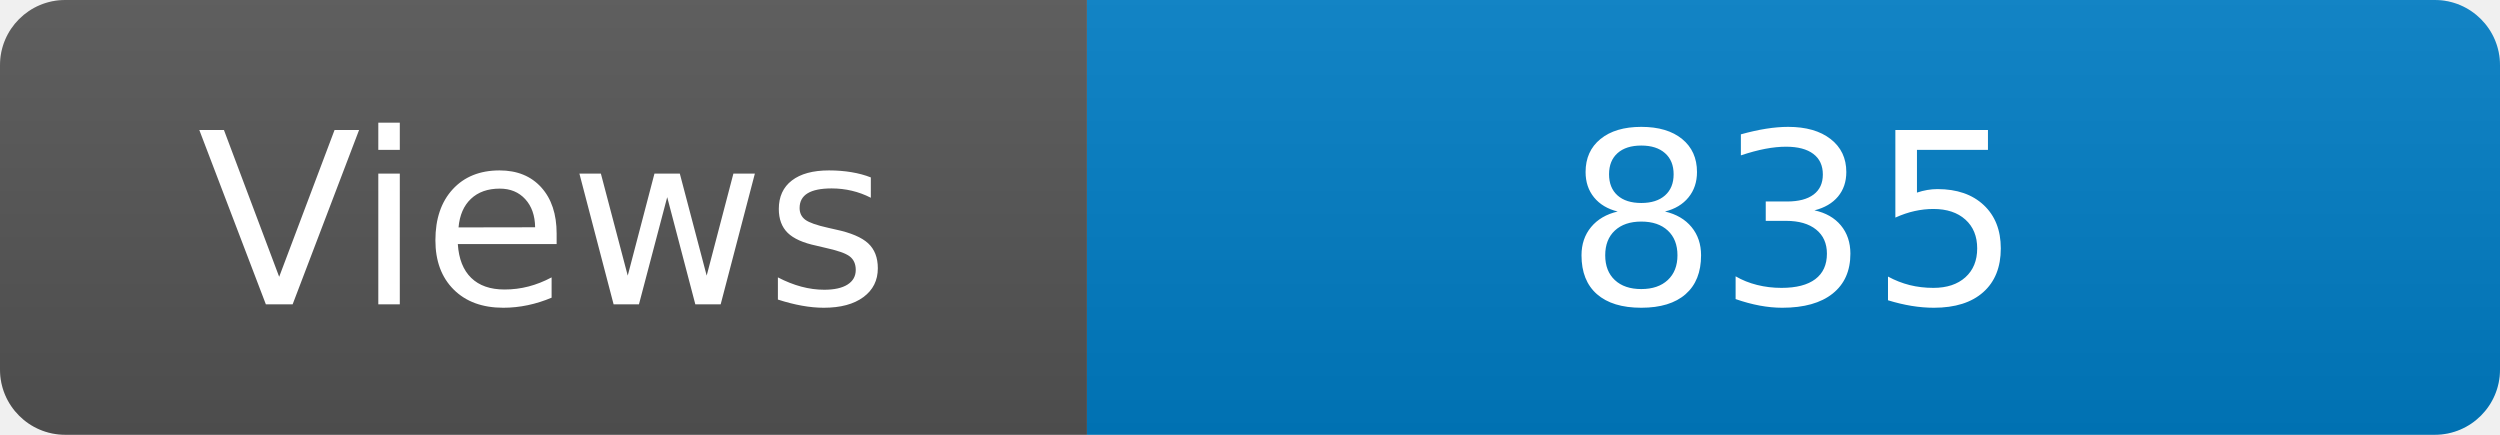
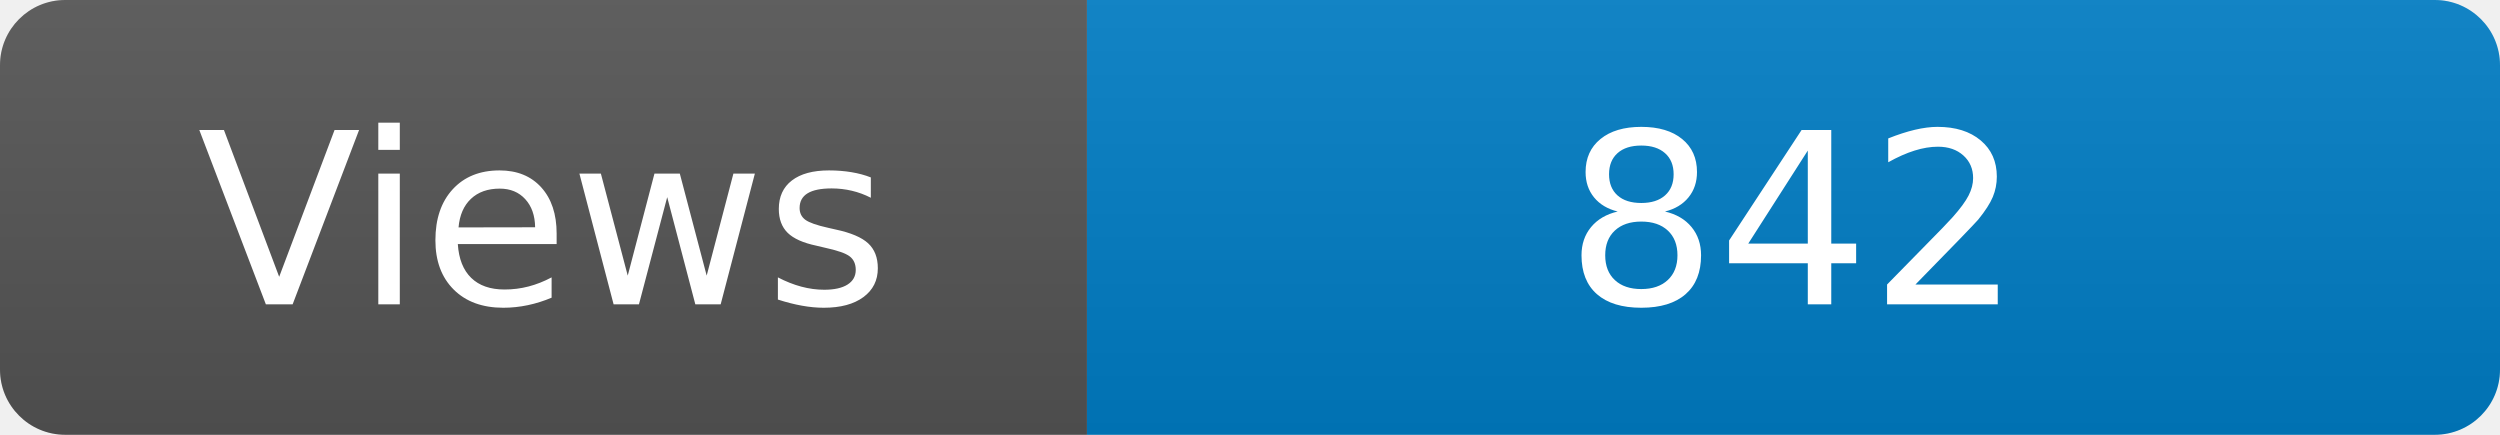
<svg xmlns="http://www.w3.org/2000/svg" width="115" height="20" role="img" aria-label="Maintained?: yes">
  <linearGradient id="s" x2="0" y2="100%">
    <stop offset="0" stop-color="#bbb" stop-opacity=".1" />
    <stop offset="1" stop-opacity=".1" />
  </linearGradient>
  <clipPath id="r">
    <rect width="115" height="20" rx="3" fill="#fff" />
  </clipPath>
  <g clip-path="url(#r)">
    <rect width="50" height="20" fill="#555" />
    <rect x="50" width="160" height="20" fill="#007ec6" />
    <rect width="115" height="20" fill="url(#s)" />
  </g>
  <g fill="#fff" text-anchor="middle" font-family="Verdana,Geneva,DejaVu Sans,sans-serif" font-size="110">
    <text x="250" y="140" transform="scale(.1)" fill="#fff">Views</text>
-     <text x="825" y="140" transform="scale(.1)" fill="#fff">835</text>
+     <text x="825" y="140" transform="scale(.1)" fill="#fff">842</text>
  </g>
</svg>
